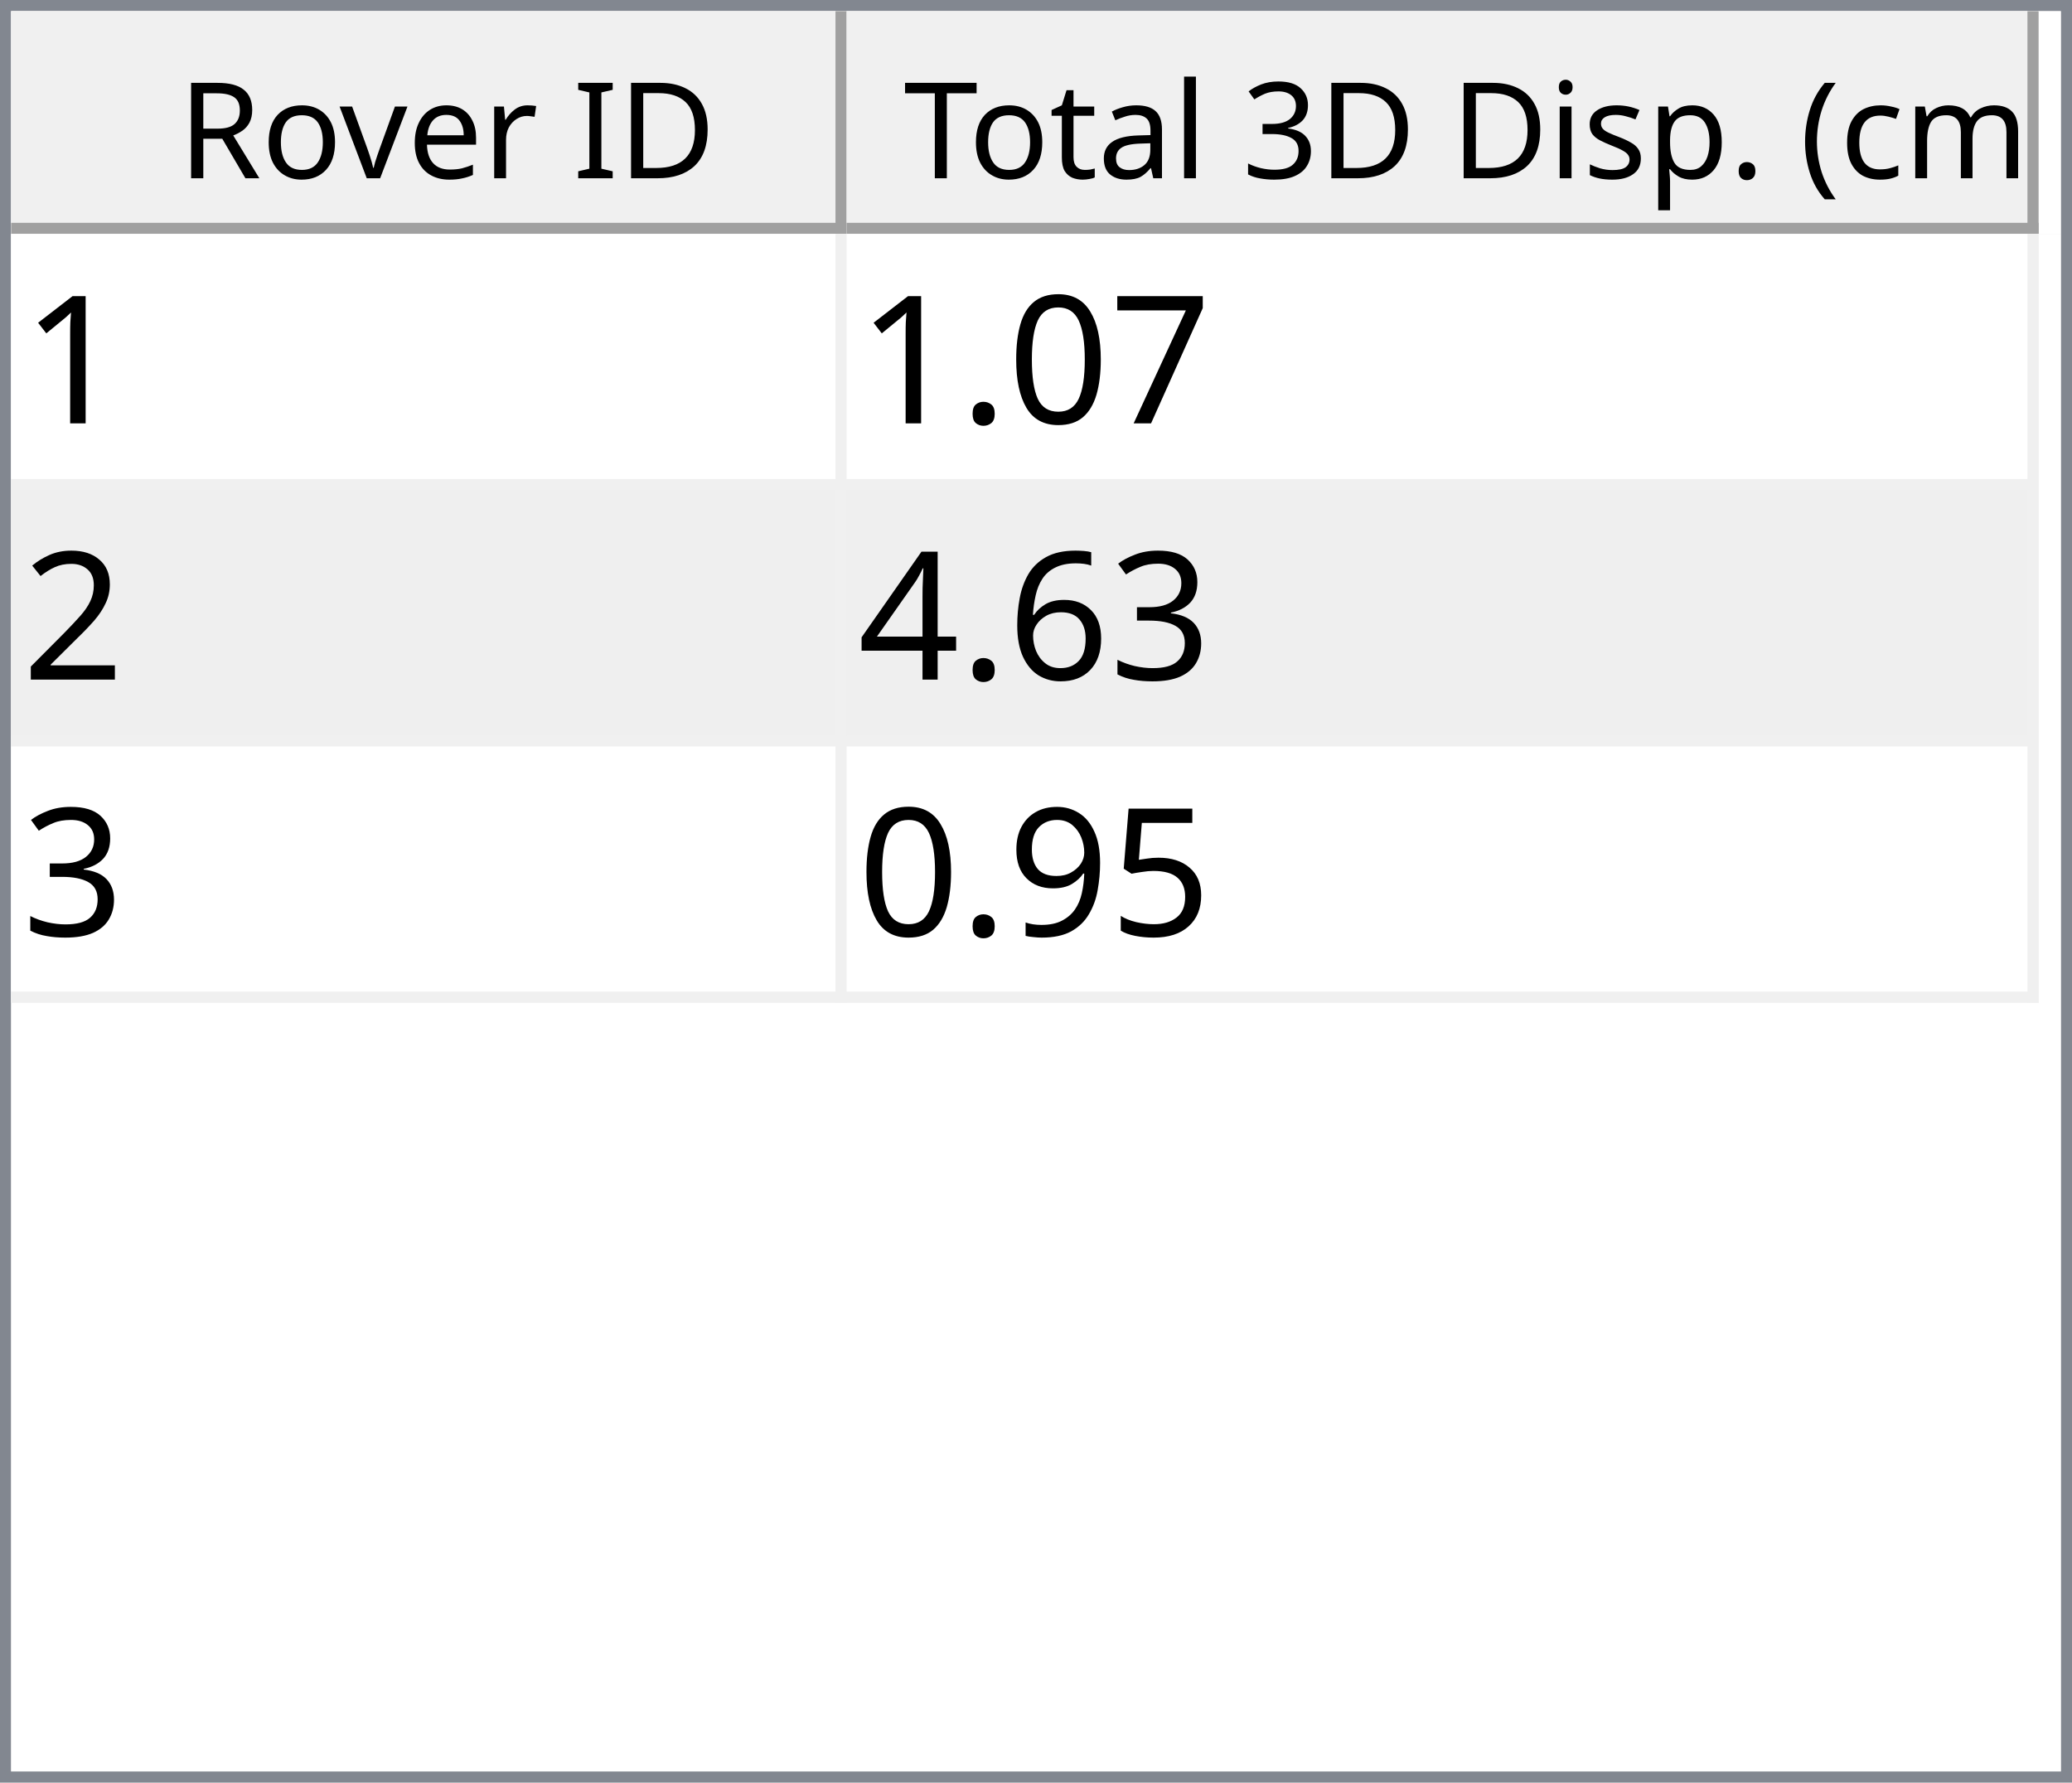
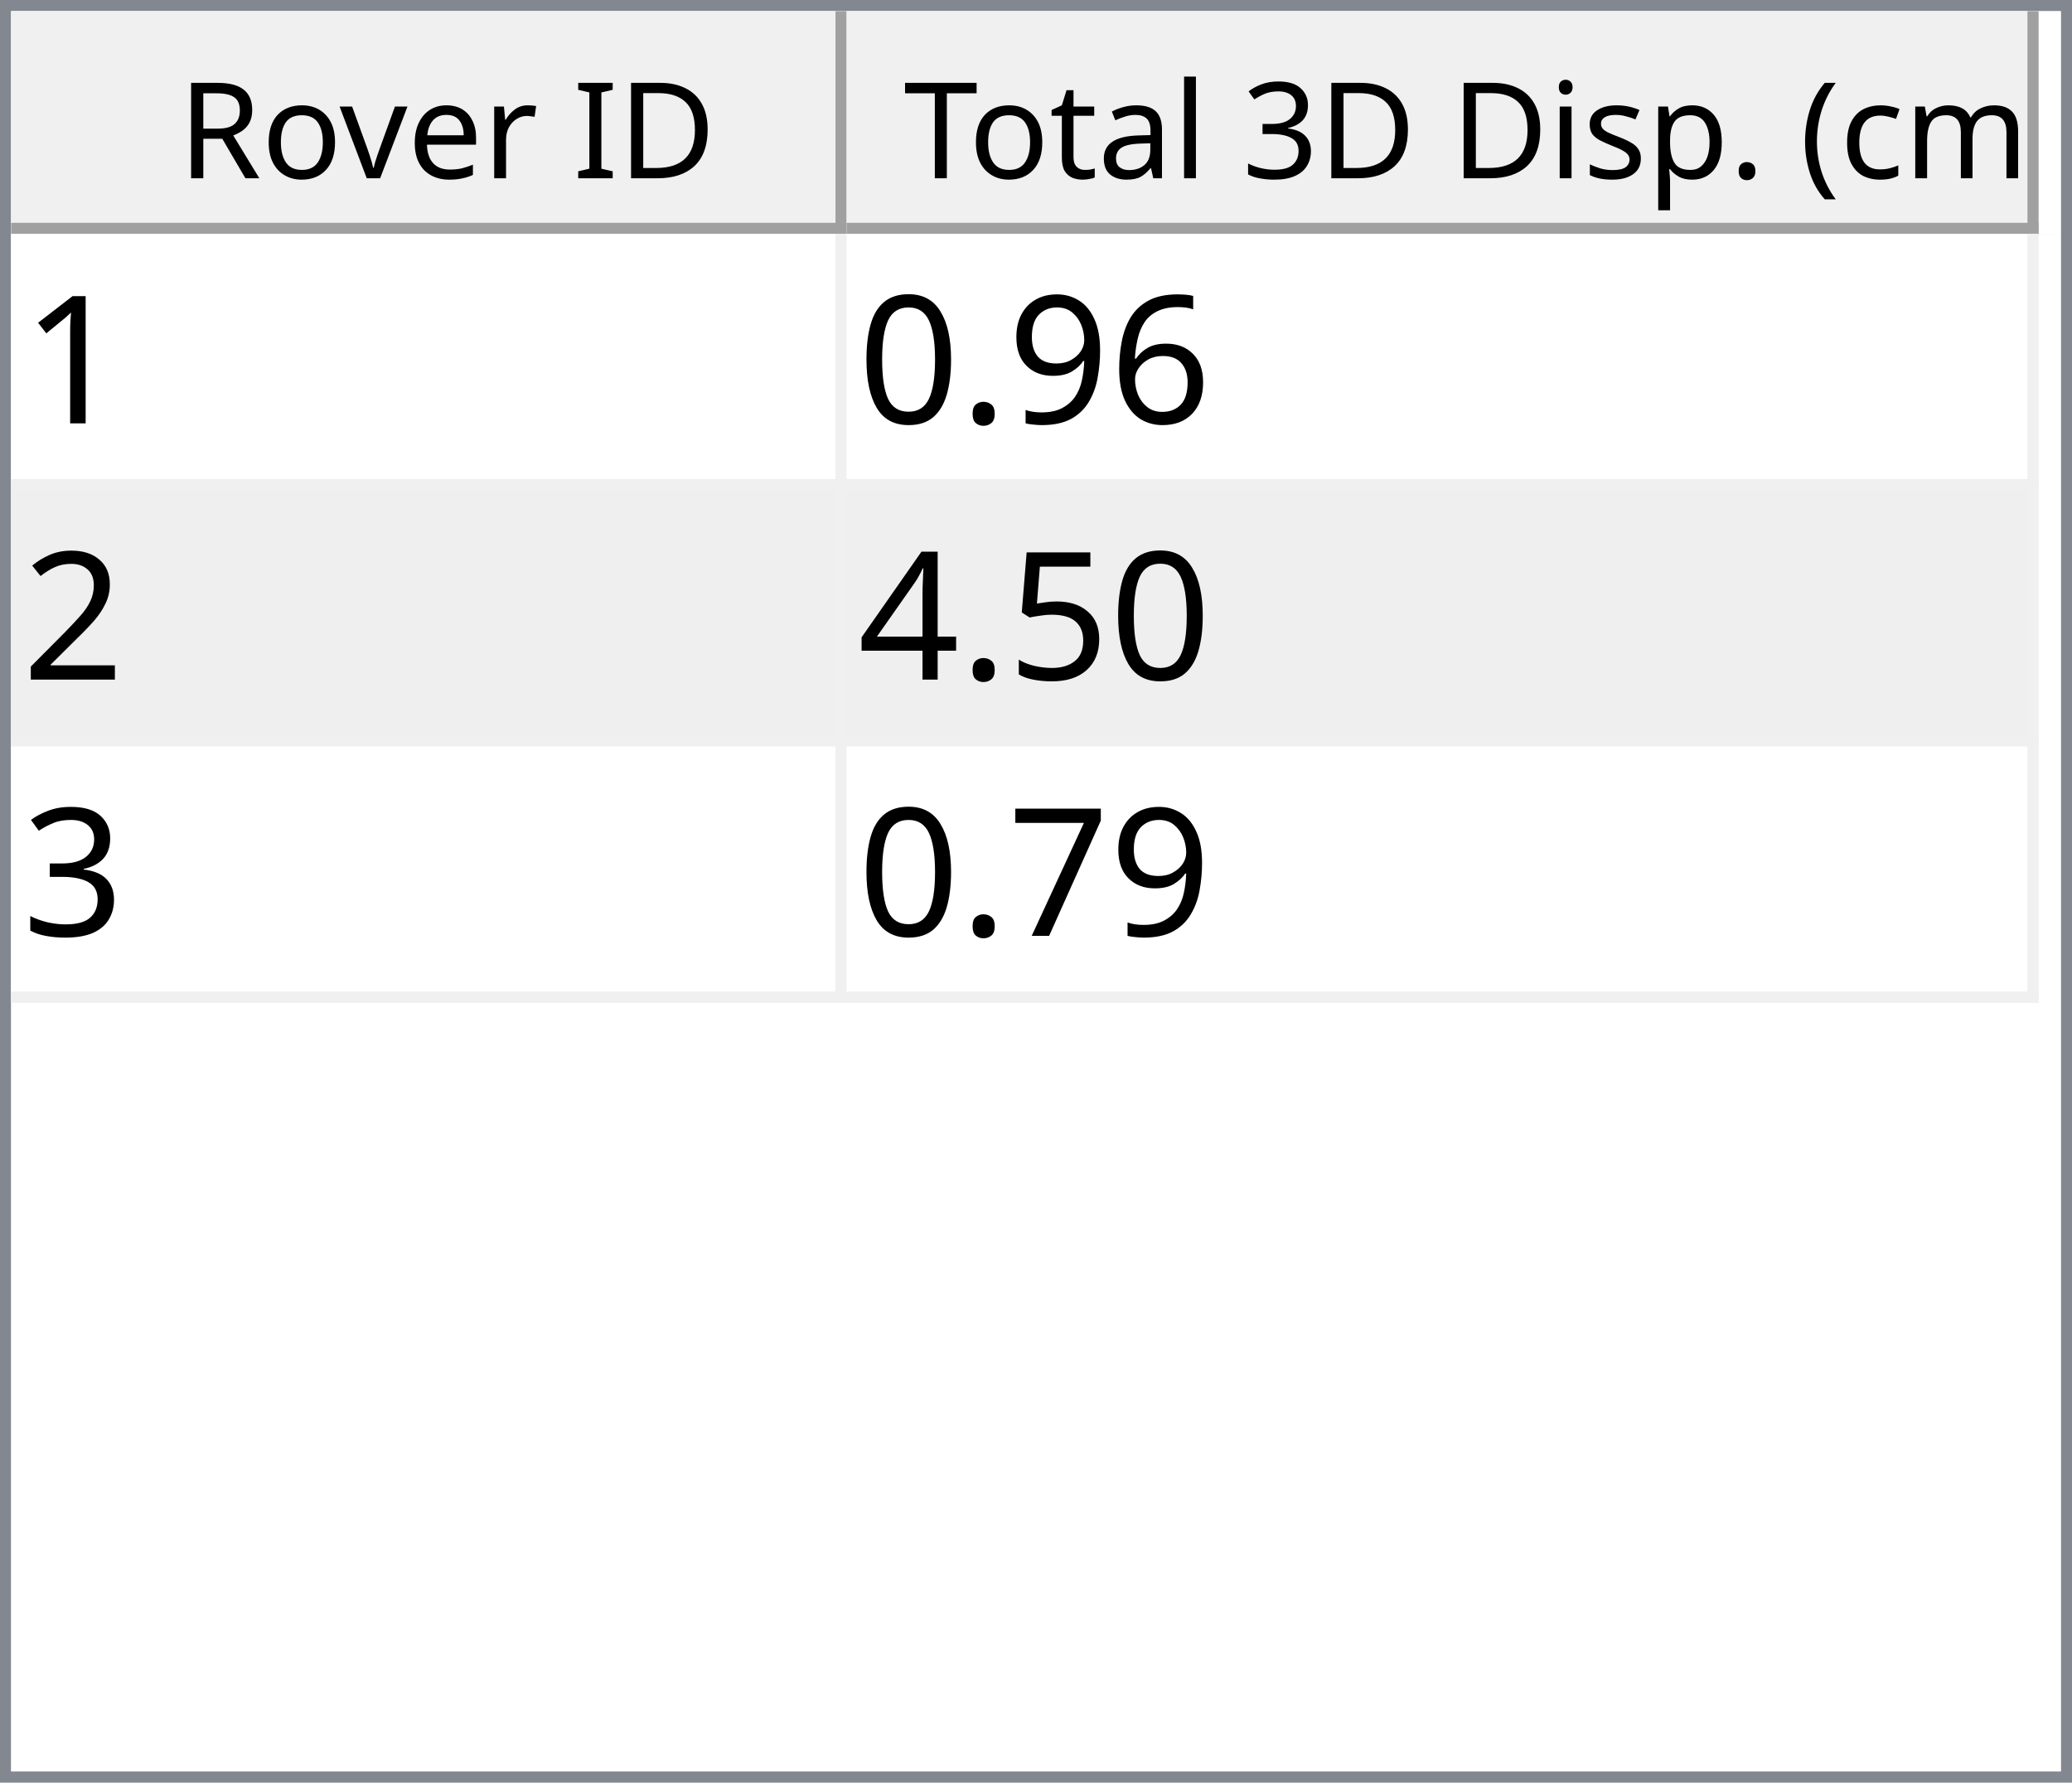
<svg xmlns="http://www.w3.org/2000/svg" style="fill-opacity:1; color-rendering:auto; color-interpolation:auto; text-rendering:auto; stroke:black; stroke-linecap:square; stroke-miterlimit:10; shape-rendering:auto; stroke-opacity:1; fill:black; stroke-dasharray:none; font-weight:normal; stroke-width:1; font-family:'Dialog'; font-style:normal; stroke-linejoin:miter; font-size:12px; stroke-dashoffset:0; image-rendering:auto;" width="186" height="160">
  <defs id="genericDefs" />
  <g>
    <defs id="defs1">
      <clipPath clipPathUnits="userSpaceOnUse" id="clipPath1">
        <path d="M0 0 L186 0 L186 160 L0 160 L0 0 Z" />
      </clipPath>
      <clipPath clipPathUnits="userSpaceOnUse" id="clipPath2">
        <path d="M0 0 L0 160 L186 160 L186 0 Z" />
      </clipPath>
      <clipPath clipPathUnits="userSpaceOnUse" id="clipPath3">
        <path d="M0 0 L0 20 L184 20 L184 0 Z" />
      </clipPath>
      <clipPath clipPathUnits="userSpaceOnUse" id="clipPath4">
        <path d="M0 0 L0 20 L75 20 L75 0 Z" />
      </clipPath>
      <clipPath clipPathUnits="userSpaceOnUse" id="clipPath5">
        <path d="M1 1 L1 19 L74 19 L74 1 Z" />
      </clipPath>
      <clipPath clipPathUnits="userSpaceOnUse" id="clipPath6">
        <path d="M0 0 L0 18 L73 18 L73 0 Z" />
      </clipPath>
      <clipPath clipPathUnits="userSpaceOnUse" id="clipPath7">
        <path d="M-0.5 -0.5 L-0.5 19.5 L74.5 19.5 L74.5 -0.5 Z" />
      </clipPath>
      <clipPath clipPathUnits="userSpaceOnUse" id="clipPath8">
        <path d="M0 0 L0 20 L107 20 L107 0 Z" />
      </clipPath>
      <clipPath clipPathUnits="userSpaceOnUse" id="clipPath9">
        <path d="M1 1 L1 19 L106 19 L106 1 Z" />
      </clipPath>
      <clipPath clipPathUnits="userSpaceOnUse" id="clipPath10">
        <path d="M0 0 L0 18 L105 18 L105 0 Z" />
      </clipPath>
      <clipPath clipPathUnits="userSpaceOnUse" id="clipPath11">
        <path d="M-0.5 -0.5 L-0.5 19.5 L106.5 19.5 L106.5 -0.5 Z" />
      </clipPath>
      <clipPath clipPathUnits="userSpaceOnUse" id="clipPath12">
        <path d="M0 0 L0 138 L184 138 L184 0 Z" />
      </clipPath>
      <clipPath clipPathUnits="userSpaceOnUse" id="clipPath13">
        <path d="M0 0 L0 69 L182 69 L182 0 Z" />
      </clipPath>
      <clipPath clipPathUnits="userSpaceOnUse" id="clipPath14">
        <path d="M-0.5 -0.5 L-0.5 68.5 L181.5 68.5 L181.5 -0.5 Z" />
      </clipPath>
      <clipPath clipPathUnits="userSpaceOnUse" id="clipPath15">
        <path d="M0 0 L0 22 L74 22 L74 0 Z" />
      </clipPath>
      <clipPath clipPathUnits="userSpaceOnUse" id="clipPath16">
        <path d="M0 0 L0 22 L106 22 L106 0 Z" />
      </clipPath>
      <font horiz-adv-x="64.551" id="font1">
        <font-face ascent="107.91" descent="25.098" units-per-em="100" style="font-style:normal; font-family:Segoe UI; font-weight:normal;" />
        <missing-glyph horiz-adv-x="64.551" d="M8.109 0 L8.109 68.266 L56.453 68.266 L56.453 0 L8.109 0 ZM15.328 7.234 L49.219 7.234 L49.219 61.031 L15.328 61.031 L15.328 7.234 Z" />
        <glyph unicode="D" horiz-adv-x="70.117" d="M9.188 0 L9.188 70.016 L28.516 70.016 Q65.531 70.016 65.531 35.891 Q65.531 19.672 55.25 9.836 Q44.969 0 27.734 0 L9.188 0 ZM17.391 62.594 L17.391 7.422 L27.828 7.422 Q41.609 7.422 49.273 14.797 Q56.938 22.172 56.938 35.688 Q56.938 62.594 28.328 62.594 L17.391 62.594 Z" />
        <glyph unicode="I" horiz-adv-x="26.611" d="M17.391 0 L9.188 0 L9.188 70.016 L17.391 70.016 L17.391 0 Z" />
        <glyph unicode=" " horiz-adv-x="27.393" d="" />
        <glyph unicode="r" horiz-adv-x="34.766" d="M34.188 41.891 Q32.078 43.5 28.125 43.5 Q23 43.5 19.555 38.672 Q16.109 33.844 16.109 25.484 L16.109 0 L8.109 0 L8.109 50 L16.109 50 L16.109 39.703 L16.312 39.703 Q18.016 44.969 21.531 47.922 Q25.047 50.875 29.391 50.875 Q32.516 50.875 34.188 50.203 L34.188 41.891 Z" />
        <glyph unicode="e" horiz-adv-x="52.295" d="M48.297 23 L12.984 23 Q13.188 14.656 17.484 10.109 Q21.781 5.562 29.297 5.562 Q37.75 5.562 44.828 11.141 L44.828 3.609 Q38.234 -1.172 27.391 -1.172 Q16.797 -1.172 10.742 5.641 Q4.688 12.453 4.688 24.812 Q4.688 36.469 11.305 43.82 Q17.922 51.172 27.734 51.172 Q37.547 51.172 42.922 44.828 Q48.297 38.484 48.297 27.203 L48.297 23 ZM40.094 29.781 Q40.047 36.719 36.75 40.578 Q33.453 44.438 27.594 44.438 Q21.922 44.438 17.969 40.383 Q14.016 36.328 13.094 29.781 L40.094 29.781 Z" />
        <glyph unicode="v" horiz-adv-x="47.9" d="M47.406 50 L27.484 0 L19.625 0 L0.688 50 L9.469 50 L22.172 13.672 Q23.578 9.672 23.922 6.688 L24.125 6.688 Q24.609 10.453 25.688 13.484 L38.969 50 L47.406 50 Z" />
        <glyph unicode="o" horiz-adv-x="58.594" d="M29 -1.172 Q17.922 -1.172 11.305 5.836 Q4.688 12.844 4.688 24.422 Q4.688 37.016 11.57 44.094 Q18.453 51.172 30.172 51.172 Q41.359 51.172 47.633 44.289 Q53.906 37.406 53.906 25.203 Q53.906 13.234 47.141 6.031 Q40.375 -1.172 29 -1.172 ZM29.594 44.438 Q21.875 44.438 17.383 39.188 Q12.891 33.938 12.891 24.703 Q12.891 15.828 17.43 10.695 Q21.969 5.562 29.594 5.562 Q37.359 5.562 41.531 10.594 Q45.703 15.625 45.703 24.906 Q45.703 34.281 41.531 39.359 Q37.359 44.438 29.594 44.438 Z" />
        <glyph unicode="R" horiz-adv-x="59.814" d="M59.375 0 L49.609 0 L37.891 19.625 Q36.281 22.359 34.766 24.289 Q33.25 26.219 31.664 27.438 Q30.078 28.656 28.25 29.219 Q26.422 29.781 24.125 29.781 L17.391 29.781 L17.391 0 L9.188 0 L9.188 70.016 L30.078 70.016 Q34.672 70.016 38.555 68.867 Q42.438 67.719 45.289 65.375 Q48.141 63.031 49.758 59.547 Q51.375 56.062 51.375 51.375 Q51.375 47.703 50.273 44.656 Q49.172 41.609 47.148 39.211 Q45.125 36.812 42.266 35.133 Q39.406 33.453 35.844 32.516 L35.844 32.328 Q37.594 31.547 38.891 30.547 Q40.188 29.547 41.359 28.18 Q42.531 26.812 43.68 25.078 Q44.828 23.344 46.234 21.047 L59.375 0 ZM17.391 62.594 L17.391 37.203 L28.516 37.203 Q31.594 37.203 34.203 38.133 Q36.812 39.062 38.719 40.797 Q40.625 42.531 41.703 45.047 Q42.781 47.562 42.781 50.688 Q42.781 56.297 39.141 59.445 Q35.5 62.594 28.609 62.594 L17.391 62.594 Z" />
        <glyph unicode=")" horiz-adv-x="30.176" d="M8.297 -15.922 L1.172 -15.922 Q16.406 2.344 16.406 26.812 Q16.406 51.469 1.078 70.016 L8.297 70.016 Q23.531 52.156 23.531 26.703 Q23.531 1.375 8.297 -15.922 Z" />
        <glyph unicode="m" horiz-adv-x="86.133" d="M79.109 0 L71.094 0 L71.094 28.719 Q71.094 37.016 68.531 40.727 Q65.969 44.438 59.906 44.438 Q54.781 44.438 51.195 39.75 Q47.609 35.062 47.609 28.516 L47.609 0 L39.594 0 L39.594 29.688 Q39.594 44.438 28.219 44.438 Q22.953 44.438 19.531 40.016 Q16.109 35.594 16.109 28.516 L16.109 0 L8.109 0 L8.109 50 L16.109 50 L16.109 42.094 L16.312 42.094 Q21.625 51.172 31.844 51.172 Q36.969 51.172 40.773 48.312 Q44.578 45.453 46 40.828 Q51.562 51.172 62.594 51.172 Q79.109 51.172 79.109 30.812 L79.109 0 Z" />
        <glyph unicode="c" horiz-adv-x="46.191" d="M42.188 2.297 Q36.422 -1.172 28.516 -1.172 Q17.828 -1.172 11.258 5.789 Q4.688 12.75 4.688 23.828 Q4.688 36.188 11.766 43.68 Q18.844 51.172 30.672 51.172 Q37.25 51.172 42.281 48.734 L42.281 40.531 Q36.719 44.438 30.375 44.438 Q22.703 44.438 17.797 38.945 Q12.891 33.453 12.891 24.516 Q12.891 15.719 17.508 10.641 Q22.125 5.562 29.891 5.562 Q36.422 5.562 42.188 9.906 L42.188 2.297 Z" />
        <glyph unicode="(" horiz-adv-x="30.176" d="M29.109 -15.922 L21.969 -15.922 Q6.844 1.375 6.844 26.703 Q6.844 52.156 21.969 70.016 L29.203 70.016 Q13.875 51.469 13.875 26.812 Q13.875 2.344 29.109 -15.922 Z" />
        <glyph unicode="." horiz-adv-x="21.68" d="M10.891 -1.078 Q8.641 -1.078 7.055 0.539 Q5.469 2.156 5.469 4.391 Q5.469 6.641 7.055 8.273 Q8.641 9.906 10.891 9.906 Q13.188 9.906 14.797 8.273 Q16.406 6.641 16.406 4.391 Q16.406 2.156 14.797 0.539 Q13.188 -1.078 10.891 -1.078 Z" />
        <glyph unicode="p" horiz-adv-x="58.789" d="M16.312 7.234 L16.109 7.234 L16.109 -23 L8.109 -23 L8.109 50 L16.109 50 L16.109 41.219 L16.312 41.219 Q22.219 51.172 33.594 51.172 Q43.266 51.172 48.688 44.461 Q54.109 37.75 54.109 26.469 Q54.109 13.922 48 6.375 Q41.891 -1.172 31.297 -1.172 Q21.578 -1.172 16.312 7.234 ZM16.109 27.391 L16.109 20.406 Q16.109 14.203 20.141 9.883 Q24.172 5.562 30.375 5.562 Q37.641 5.562 41.773 11.133 Q45.906 16.703 45.906 26.609 Q45.906 34.969 42.047 39.703 Q38.188 44.438 31.594 44.438 Q24.609 44.438 20.359 39.578 Q16.109 34.719 16.109 27.391 Z" />
        <glyph unicode="s" horiz-adv-x="42.432" d="M5.078 1.812 L5.078 10.406 Q11.625 5.562 19.484 5.562 Q30.031 5.562 30.031 12.594 Q30.031 14.594 29.125 15.992 Q28.219 17.391 26.68 18.461 Q25.141 19.531 23.07 20.383 Q21 21.234 18.609 22.172 Q15.281 23.484 12.766 24.828 Q10.25 26.172 8.57 27.859 Q6.891 29.547 6.031 31.695 Q5.172 33.844 5.172 36.719 Q5.172 40.234 6.789 42.945 Q8.406 45.656 11.086 47.484 Q13.766 49.312 17.211 50.242 Q20.656 51.172 24.312 51.172 Q30.812 51.172 35.938 48.922 L35.938 40.828 Q30.422 44.438 23.25 44.438 Q21 44.438 19.195 43.922 Q17.391 43.406 16.094 42.477 Q14.797 41.547 14.086 40.258 Q13.375 38.969 13.375 37.406 Q13.375 35.453 14.086 34.133 Q14.797 32.812 16.164 31.789 Q17.531 30.766 19.484 29.938 Q21.438 29.109 23.922 28.125 Q27.25 26.859 29.883 25.516 Q32.516 24.172 34.375 22.484 Q36.234 20.797 37.234 18.602 Q38.234 16.406 38.234 13.375 Q38.234 9.672 36.602 6.938 Q34.969 4.203 32.234 2.398 Q29.5 0.594 25.93 -0.289 Q22.359 -1.172 18.453 -1.172 Q10.75 -1.172 5.078 1.812 Z" />
        <glyph unicode="i" horiz-adv-x="24.219" d="M12.203 62.703 Q10.062 62.703 8.547 64.164 Q7.031 65.625 7.031 67.875 Q7.031 70.125 8.547 71.609 Q10.062 73.094 12.203 73.094 Q14.406 73.094 15.945 71.609 Q17.484 70.125 17.484 67.875 Q17.484 65.719 15.945 64.211 Q14.406 62.703 12.203 62.703 ZM16.109 0 L8.109 0 L8.109 50 L16.109 50 L16.109 0 Z" />
        <glyph unicode="3" horiz-adv-x="53.906" d="M46.531 19.828 Q46.531 15.094 44.75 11.211 Q42.969 7.328 39.719 4.57 Q36.469 1.812 31.93 0.297 Q27.391 -1.219 21.922 -1.219 Q11.922 -1.219 6 2.594 L6 11.188 Q13.094 5.609 22.219 5.609 Q25.875 5.609 28.828 6.539 Q31.781 7.469 33.906 9.227 Q36.031 10.984 37.18 13.477 Q38.328 15.969 38.328 19.094 Q38.328 32.812 18.797 32.812 L12.984 32.812 L12.984 39.594 L18.5 39.594 Q35.797 39.594 35.797 52.484 Q35.797 64.406 22.609 64.406 Q15.188 64.406 8.688 59.422 L8.688 67.188 Q15.375 71.188 24.609 71.188 Q29 71.188 32.57 69.969 Q36.141 68.75 38.68 66.555 Q41.219 64.359 42.609 61.281 Q44 58.203 44 54.5 Q44 40.672 30.031 36.719 L30.031 36.531 Q33.594 36.141 36.625 34.797 Q39.656 33.453 41.852 31.305 Q44.047 29.156 45.289 26.25 Q46.531 23.344 46.531 19.828 Z" />
        <glyph unicode="l" horiz-adv-x="24.219" d="M16.109 0 L8.109 0 L8.109 74.031 L16.109 74.031 L16.109 0 Z" />
        <glyph unicode="a" horiz-adv-x="50.879" d="M43.891 0 L35.891 0 L35.891 7.812 L35.688 7.812 Q30.469 -1.172 20.312 -1.172 Q12.844 -1.172 8.617 2.781 Q4.391 6.734 4.391 13.281 Q4.391 27.297 20.906 29.594 L35.891 31.688 Q35.891 44.438 25.594 44.438 Q16.547 44.438 9.281 38.281 L9.281 46.484 Q16.656 51.172 26.266 51.172 Q43.891 51.172 43.891 32.516 L43.891 0 ZM35.891 25.297 L23.828 23.641 Q18.266 22.859 15.43 20.875 Q12.594 18.891 12.594 13.875 Q12.594 10.203 15.211 7.883 Q17.828 5.562 22.172 5.562 Q28.125 5.562 32.008 9.742 Q35.891 13.922 35.891 20.312 L35.891 25.297 Z" />
        <glyph unicode="t" horiz-adv-x="33.887" d="M31.297 0.484 Q28.469 -1.078 23.828 -1.078 Q10.688 -1.078 10.688 13.578 L10.688 43.172 L2.094 43.172 L2.094 50 L10.688 50 L10.688 62.203 L18.703 64.797 L18.703 50 L31.297 50 L31.297 43.172 L18.703 43.172 L18.703 14.984 Q18.703 9.969 20.414 7.82 Q22.125 5.672 26.078 5.672 Q29.109 5.672 31.297 7.328 L31.297 0.484 Z" />
        <glyph unicode="T" horiz-adv-x="52.393" d="M50.594 62.594 L30.375 62.594 L30.375 0 L22.172 0 L22.172 62.594 L2 62.594 L2 70.016 L50.594 70.016 L50.594 62.594 Z" />
      </font>
      <font horiz-adv-x="75.0" id="font2">
        <font-face ascent="100.537" descent="21.973" units-per-em="100" style="font-style:normal; font-family:sans-serif; font-weight:normal;" />
        <missing-glyph horiz-adv-x="75.0" d="M12.5 0 L12.5 62.5 L62.5 62.5 L62.5 0 L12.5 0 ZM14.062 1.562 L60.938 1.562 L60.938 60.938 L14.062 60.938 L14.062 1.562 Z" />
        <glyph unicode="1" horiz-adv-x="55.615" d="M37.25 0 L28.469 0 L28.469 56 Q25.297 52.984 20.141 49.953 Q14.984 46.922 10.891 45.406 L10.891 53.906 Q18.266 57.375 23.781 62.305 Q29.297 67.234 31.594 71.875 L37.25 71.875 L37.25 0 Z" />
+         <glyph unicode="6" horiz-adv-x="55.615" d="M49.75 54.047 L41.016 53.375 Q39.844 58.547 37.703 60.891 Q34.125 64.656 28.906 64.656 Q24.703 64.656 21.531 62.312 Q17.391 59.281 14.992 53.469 Q12.594 47.656 12.5 36.922 Q15.672 41.75 20.266 44.094 Q24.859 46.438 29.891 46.438 Q38.672 46.438 44.852 39.969 Q51.031 33.5 51.031 23.25 Q51.031 16.5 48.125 10.719 Q45.219 4.938 40.141 1.859 Q35.062 -1.219 28.609 -1.219 Q17.625 -1.219 10.695 6.859 Q3.766 14.938 3.766 33.5 Q3.766 54.25 11.422 63.672 Q18.109 71.875 29.438 71.875 Q37.891 71.875 43.289 67.141 Q48.688 62.406 49.75 54.047 ZM13.875 23.188 Q13.875 18.656 15.797 14.508 Q17.719 10.359 21.188 8.18 Q24.656 6 28.469 6 Q34.031 6 38.039 10.492 Q42.047 14.984 42.047 22.703 Q42.047 30.125 38.086 34.398 Q34.125 38.672 28.125 38.672 Q22.172 38.672 18.023 34.398 Q13.875 30.125 13.875 23.188 Z" />
+         <glyph unicode="9" horiz-adv-x="55.615" d="M5.469 16.547 L13.922 17.328 Q14.984 11.375 18.016 8.688 Q21.047 6 25.781 6 Q29.828 6 32.883 7.859 Q35.938 9.719 37.891 12.82 Q39.844 15.922 41.164 21.195 Q42.484 26.469 42.484 31.938 Q42.484 32.516 42.438 33.688 Q39.797 29.5 35.234 26.883 Q30.672 24.266 25.344 24.266 Q16.453 24.266 10.305 30.711 Q4.156 37.156 4.156 47.703 Q4.156 58.594 10.578 65.234 Q17 71.875 26.656 71.875 Q33.641 71.875 39.43 68.117 Q45.219 64.359 48.219 57.398 Q51.219 50.438 51.219 37.25 Q51.219 23.531 48.242 15.406 Q45.266 7.281 39.383 3.031 Q33.5 -1.219 25.594 -1.219 Q17.188 -1.219 11.867 3.445 Q6.547 8.109 5.469 16.547 ZM41.453 48.141 Q41.453 55.719 37.43 60.156 Q33.406 64.594 27.734 64.594 Q21.875 64.594 17.531 59.812 Q13.188 55.031 13.188 47.406 Q13.188 40.578 17.312 36.305 Q21.438 32.031 27.484 32.031 Q33.594 32.031 37.523 36.305 Q41.453 40.578 41.453 48.141 Z" />
+         <glyph unicode="." horiz-adv-x="27.783" d="M9.078 0 L9.078 10.016 L19.094 10.016 L19.094 0 L9.078 0 Z" />
+         <glyph unicode="0" horiz-adv-x="55.615" d="M4.156 35.297 Q4.156 48 6.766 55.742 Q9.375 63.484 14.523 67.68 Q19.672 71.875 27.484 71.875 Q33.25 71.875 37.594 69.555 Q41.938 67.234 44.773 62.867 Q47.609 58.5 49.219 52.227 Q50.828 45.953 50.828 35.297 Q50.828 22.703 48.242 14.969 Q45.656 7.234 40.508 3.008 Q35.359 -1.219 27.484 -1.219 Q17.141 -1.219 11.234 6.203 Q4.156 15.141 4.156 35.297 ZM13.188 35.297 Q13.188 17.672 17.312 11.836 Q21.438 6 27.484 6 Q33.547 6 37.672 11.859 Q41.797 17.719 41.797 35.297 Q41.797 52.984 37.672 58.789 Q33.547 64.594 27.391 64.594 Q21.344 64.594 17.719 59.469 Q13.188 52.938 13.188 35.297 Z" />
+         <glyph unicode="2" horiz-adv-x="55.615" d="M50.344 8.453 L50.344 0 L3.031 0 Q2.938 3.172 4.047 6.109 Q5.859 10.938 9.836 15.625 Q13.812 20.312 21.344 26.469 Q33.016 36.031 37.117 41.625 Q41.219 47.219 41.219 52.203 Q41.219 57.422 37.477 61.008 Q33.734 64.594 27.734 64.594 Q21.391 64.594 17.578 60.789 Q13.766 56.984 13.719 50.25 L4.688 51.172 Q5.609 61.281 11.664 66.578 Q17.719 71.875 27.938 71.875 Q38.234 71.875 44.242 66.164 Q50.25 60.453 50.25 52 Q50.25 47.703 48.492 43.555 Q46.734 39.406 42.656 34.812 Q38.578 30.219 29.109 22.219 Q21.188 15.578 18.945 13.211 Q16.703 10.844 15.234 8.453 L50.344 8.453 Z" />
+         <glyph unicode="5" horiz-adv-x="55.615" d="M4.156 18.75 L13.375 19.531 Q14.406 12.797 18.141 9.398 Q21.875 6 27.156 6 Q33.5 6 37.891 10.789 Q42.281 15.578 42.281 23.484 Q42.281 31 38.062 35.352 Q33.844 39.703 27 39.703 Q22.75 39.703 19.336 37.773 Q15.922 35.844 13.969 32.766 L5.719 33.844 L12.641 70.609 L48.25 70.609 L48.25 62.203 L19.672 62.203 L15.828 42.969 Q22.266 47.469 29.344 47.469 Q38.719 47.469 45.164 40.969 Q51.609 34.469 51.609 24.266 Q51.609 14.547 45.953 7.469 Q39.062 -1.219 27.156 -1.219 Q17.391 -1.219 11.211 4.25 Q5.031 9.719 4.156 18.75 Z" />
+         <glyph unicode="4" horiz-adv-x="55.615" d="M32.328 0 L32.328 17.141 L1.266 17.141 L1.266 25.203 L33.938 71.578 L41.109 71.578 L41.109 25.203 L50.781 25.203 L50.781 17.141 L41.109 17.141 L41.109 0 L32.328 0 ZM32.328 25.203 L32.328 57.469 L9.906 25.203 L32.328 25.203 Z" />
+         <glyph unicode="3" horiz-adv-x="55.615" d="M4.203 18.891 L12.984 20.062 Q14.5 12.594 18.141 9.297 Q21.781 6 27 6 Q33.203 6 37.477 10.297 Q41.75 14.594 41.75 20.953 Q41.75 27 37.797 30.93 Q33.844 34.859 27.734 34.859 Q25.25 34.859 21.531 33.891 L22.516 41.609 Q23.391 41.5 23.922 41.5 Q29.547 41.5 34.039 44.43 Q38.531 47.359 38.531 53.469 Q38.531 58.297 35.258 61.477 Q31.984 64.656 26.812 64.656 Q21.688 64.656 18.266 61.43 Q14.844 58.203 13.875 51.766 L5.078 53.328 Q6.688 62.156 12.398 67.016 Q18.109 71.875 26.609 71.875 Q32.469 71.875 37.398 69.359 Q42.328 66.844 44.945 62.5 Q47.562 58.156 47.562 53.266 Q47.562 48.641 45.07 44.828 Q42.578 41.016 37.703 38.766 Q44.047 37.312 47.562 32.695 Q51.078 28.078 51.078 21.141 Q51.078 11.766 44.242 5.25 Q37.406 -1.266 26.953 -1.266 Q17.531 -1.266 11.305 4.352 Q5.078 9.969 4.203 18.891 Z" />
        <glyph unicode="7" horiz-adv-x="55.615" d="M4.734 62.203 L4.734 70.656 L51.078 70.656 L51.078 63.812 Q44.234 56.547 37.523 44.484 Q30.812 32.422 27.156 19.672 Q24.516 10.688 23.781 0 L14.75 0 Q14.891 8.453 18.062 20.414 Q21.234 32.375 27.172 43.484 Q33.109 54.594 39.797 62.203 L4.734 62.203 Z" />
-         <glyph unicode="0" horiz-adv-x="55.615" d="M4.156 35.297 Q4.156 48 6.766 55.742 Q9.375 63.484 14.523 67.68 Q19.672 71.875 27.484 71.875 Q33.25 71.875 37.594 69.555 Q41.938 67.234 44.773 62.867 Q47.609 58.5 49.219 52.227 Q50.828 45.953 50.828 35.297 Q50.828 22.703 48.242 14.969 Q45.656 7.234 40.508 3.008 Q35.359 -1.219 27.484 -1.219 Q17.141 -1.219 11.234 6.203 Q4.156 15.141 4.156 35.297 ZM13.188 35.297 Q13.188 17.672 17.312 11.836 Q21.438 6 27.484 6 Q33.547 6 37.672 11.859 Q41.797 17.719 41.797 35.297 Q41.797 52.984 37.672 58.789 Q33.547 64.594 27.391 64.594 Q21.344 64.594 17.719 59.469 Q13.188 52.938 13.188 35.297 Z" />
-         <glyph unicode="." horiz-adv-x="27.783" d="M9.078 0 L9.078 10.016 L19.094 10.016 L19.094 0 L9.078 0 Z" />
-         <glyph unicode="2" horiz-adv-x="55.615" d="M50.344 8.453 L50.344 0 L3.031 0 Q2.938 3.172 4.047 6.109 Q5.859 10.938 9.836 15.625 Q13.812 20.312 21.344 26.469 Q33.016 36.031 37.117 41.625 Q41.219 47.219 41.219 52.203 Q41.219 57.422 37.477 61.008 Q33.734 64.594 27.734 64.594 Q21.391 64.594 17.578 60.789 Q13.766 56.984 13.719 50.25 L4.688 51.172 Q5.609 61.281 11.664 66.578 Q17.719 71.875 27.938 71.875 Q38.234 71.875 44.242 66.164 Q50.25 60.453 50.25 52 Q50.25 47.703 48.492 43.555 Q46.734 39.406 42.656 34.812 Q38.578 30.219 29.109 22.219 Q21.188 15.578 18.945 13.211 Q16.703 10.844 15.234 8.453 L50.344 8.453 Z" />
-         <glyph unicode="3" horiz-adv-x="55.615" d="M4.203 18.891 L12.984 20.062 Q14.5 12.594 18.141 9.297 Q21.781 6 27 6 Q33.203 6 37.477 10.297 Q41.75 14.594 41.75 20.953 Q41.75 27 37.797 30.93 Q33.844 34.859 27.734 34.859 Q25.25 34.859 21.531 33.891 L22.516 41.609 Q23.391 41.5 23.922 41.5 Q29.547 41.5 34.039 44.43 Q38.531 47.359 38.531 53.469 Q38.531 58.297 35.258 61.477 Q31.984 64.656 26.812 64.656 Q21.688 64.656 18.266 61.43 Q14.844 58.203 13.875 51.766 L5.078 53.328 Q6.688 62.156 12.398 67.016 Q18.109 71.875 26.609 71.875 Q32.469 71.875 37.398 69.359 Q42.328 66.844 44.945 62.5 Q47.562 58.156 47.562 53.266 Q47.562 48.641 45.07 44.828 Q42.578 41.016 37.703 38.766 Q44.047 37.312 47.562 32.695 Q51.078 28.078 51.078 21.141 Q51.078 11.766 44.242 5.25 Q37.406 -1.266 26.953 -1.266 Q17.531 -1.266 11.305 4.352 Q5.078 9.969 4.203 18.891 Z" />
-         <glyph unicode="6" horiz-adv-x="55.615" d="M49.75 54.047 L41.016 53.375 Q39.844 58.547 37.703 60.891 Q34.125 64.656 28.906 64.656 Q24.703 64.656 21.531 62.312 Q17.391 59.281 14.992 53.469 Q12.594 47.656 12.5 36.922 Q15.672 41.75 20.266 44.094 Q24.859 46.438 29.891 46.438 Q38.672 46.438 44.852 39.969 Q51.031 33.5 51.031 23.25 Q51.031 16.5 48.125 10.719 Q45.219 4.938 40.141 1.859 Q35.062 -1.219 28.609 -1.219 Q17.625 -1.219 10.695 6.859 Q3.766 14.938 3.766 33.5 Q3.766 54.25 11.422 63.672 Q18.109 71.875 29.438 71.875 Q37.891 71.875 43.289 67.141 Q48.688 62.406 49.75 54.047 ZM13.875 23.188 Q13.875 18.656 15.797 14.508 Q17.719 10.359 21.188 8.18 Q24.656 6 28.469 6 Q34.031 6 38.039 10.492 Q42.047 14.984 42.047 22.703 Q42.047 30.125 38.086 34.398 Q34.125 38.672 28.125 38.672 Q22.172 38.672 18.023 34.398 Q13.875 30.125 13.875 23.188 Z" />
-         <glyph unicode="4" horiz-adv-x="55.615" d="M32.328 0 L32.328 17.141 L1.266 17.141 L1.266 25.203 L33.938 71.578 L41.109 71.578 L41.109 25.203 L50.781 25.203 L50.781 17.141 L41.109 17.141 L41.109 0 L32.328 0 ZM32.328 25.203 L32.328 57.469 L9.906 25.203 L32.328 25.203 Z" />
-         <glyph unicode="5" horiz-adv-x="55.615" d="M4.156 18.75 L13.375 19.531 Q14.406 12.797 18.141 9.398 Q21.875 6 27.156 6 Q33.5 6 37.891 10.789 Q42.281 15.578 42.281 23.484 Q42.281 31 38.062 35.352 Q33.844 39.703 27 39.703 Q22.75 39.703 19.336 37.773 Q15.922 35.844 13.969 32.766 L5.719 33.844 L12.641 70.609 L48.25 70.609 L48.25 62.203 L19.672 62.203 L15.828 42.969 Q22.266 47.469 29.344 47.469 Q38.719 47.469 45.164 40.969 Q51.609 34.469 51.609 24.266 Q51.609 14.547 45.953 7.469 Q39.062 -1.219 27.156 -1.219 Q17.391 -1.219 11.211 4.25 Q5.031 9.719 4.156 18.75 Z" />
-         <glyph unicode="9" horiz-adv-x="55.615" d="M5.469 16.547 L13.922 17.328 Q14.984 11.375 18.016 8.688 Q21.047 6 25.781 6 Q29.828 6 32.883 7.859 Q35.938 9.719 37.891 12.82 Q39.844 15.922 41.164 21.195 Q42.484 26.469 42.484 31.938 Q42.484 32.516 42.438 33.688 Q39.797 29.5 35.234 26.883 Q30.672 24.266 25.344 24.266 Q16.453 24.266 10.305 30.711 Q4.156 37.156 4.156 47.703 Q4.156 58.594 10.578 65.234 Q17 71.875 26.656 71.875 Q33.641 71.875 39.43 68.117 Q45.219 64.359 48.219 57.398 Q51.219 50.438 51.219 37.25 Q51.219 23.531 48.242 15.406 Q45.266 7.281 39.383 3.031 Q33.5 -1.219 25.594 -1.219 Q17.188 -1.219 11.867 3.445 Q6.547 8.109 5.469 16.547 ZM41.453 48.141 Q41.453 55.719 37.43 60.156 Q33.406 64.594 27.734 64.594 Q21.875 64.594 17.531 59.812 Q13.188 55.031 13.188 47.406 Q13.188 40.578 17.312 36.305 Q21.438 32.031 27.484 32.031 Q33.594 32.031 37.523 36.305 Q41.453 40.578 41.453 48.141 Z" />
      </font>
    </defs>
    <g style="fill:white; stroke:white;">
      <rect x="0" y="0" width="186" style="clip-path:url(#clipPath1); stroke:none;" height="160" />
    </g>
    <g style="fill:white; text-rendering:optimizeSpeed; color-rendering:optimizeSpeed; image-rendering:optimizeSpeed; shape-rendering:crispEdges; stroke:white; color-interpolation:sRGB;">
      <rect x="0" width="186" height="160" y="0" style="stroke:none;" />
      <path style="stroke:none;" d="M0 160 L186 160 L186 0 L0 0 Z" />
    </g>
    <g style="fill:rgb(240,240,240); font-family:'Segoe UI'; stroke:rgb(240,240,240);">
      <rect x="0" y="0" width="186" style="clip-path:url(#clipPath2); stroke:none;" height="160" />
    </g>
    <g style="fill:rgb(130,135,144); font-family:'Segoe UI'; stroke:rgb(130,135,144);">
      <path d="M0 0 L186 0 L186 160 L0 160 L0 0 ZM1 1 L185 1 L185 159 L1 159 L1 1 Z" style="fill-rule:evenodd; clip-path:url(#clipPath2); stroke:none;" />
    </g>
    <g style="fill:white; font-family:'Segoe UI'; stroke:white;" transform="translate(1,1)">
      <rect x="0" y="0" width="184" style="clip-path:url(#clipPath3); stroke:none;" height="20" />
    </g>
    <g style="fill:rgb(240,240,240); font-family:'Segoe UI'; stroke:rgb(240,240,240);" transform="translate(1,1)">
      <rect x="0" y="0" width="75" style="clip-path:url(#clipPath4); stroke:none;" height="20" />
    </g>
    <g style="font-family:'Segoe UI';" transform="translate(2,2)">
      <text x="14" xml:space="preserve" y="14" style="clip-path:url(#clipPath6); stroke:none;">Rover ID</text>
    </g>
    <g style="fill:rgb(160,160,160); font-family:'Segoe UI'; stroke:rgb(160,160,160); stroke-linejoin:bevel;" transform="translate(1.5,1.5)">
      <line x1="74" x2="74" y1="0" style="fill:none; clip-path:url(#clipPath7);" y2="19" />
    </g>
    <g style="fill:rgb(160,160,160); font-family:'Segoe UI'; stroke:rgb(160,160,160); stroke-linejoin:bevel;" transform="matrix(1,0,0,1,1,1) translate(0.5,0.5)">
      <line x1="0" x2="74" y1="19" style="fill:none; clip-path:url(#clipPath7);" y2="19" />
    </g>
    <g style="fill:rgb(240,240,240); font-family:'Segoe UI'; stroke:rgb(240,240,240);" transform="translate(76,1)">
      <rect x="0" y="0" width="107" style="clip-path:url(#clipPath8); stroke:none;" height="20" />
    </g>
    <g style="font-family:'Segoe UI';" transform="translate(77,2)">
      <text x="1" xml:space="preserve" y="14" style="clip-path:url(#clipPath10); stroke:none;"> Total 3D Disp. (cm)</text>
    </g>
    <g style="fill:rgb(160,160,160); font-family:'Segoe UI'; stroke:rgb(160,160,160); stroke-linejoin:bevel;" transform="translate(76.5,1.5)">
      <line x1="106" x2="106" y1="0" style="fill:none; clip-path:url(#clipPath11);" y2="19" />
    </g>
    <g style="fill:rgb(160,160,160); font-family:'Segoe UI'; stroke:rgb(160,160,160); stroke-linejoin:bevel;" transform="matrix(1,0,0,1,76,1) translate(0.5,0.5)">
      <line x1="0" x2="106" y1="19" style="fill:none; clip-path:url(#clipPath11);" y2="19" />
    </g>
    <g style="fill:white; font-family:'Segoe UI'; stroke:white;" transform="translate(1,21)">
      <rect x="0" y="0" width="184" style="clip-path:url(#clipPath12); stroke:none;" height="138" />
    </g>
    <g style="fill:rgb(240,240,240); font-size:16px; font-family:sans-serif; stroke:rgb(240,240,240);" transform="translate(1,21)">
      <rect x="0" y="0" width="182" style="clip-path:url(#clipPath13); stroke:none;" height="69" />
      <line transform="translate(0.5,0.5)" x1="0" x2="181" y1="22" style="clip-path:url(#clipPath14); fill:none; stroke-linejoin:bevel;" y2="22" />
    </g>
    <g transform="matrix(1,0,0,1,1,21) translate(0.5,0.5)" style="fill:rgb(240,240,240); font-size:16px; font-family:sans-serif; stroke:rgb(240,240,240); stroke-linejoin:bevel;">
      <line x1="0" x2="181" y1="45" style="fill:none; clip-path:url(#clipPath14);" y2="45" />
    </g>
    <g transform="matrix(1,0,0,1,1,21) translate(0.5,0.5)" style="fill:rgb(240,240,240); font-size:16px; font-family:sans-serif; stroke:rgb(240,240,240); stroke-linejoin:bevel;">
      <line x1="0" x2="181" y1="68" style="fill:none; clip-path:url(#clipPath14);" y2="68" />
    </g>
    <g transform="matrix(1,0,0,1,1,21) translate(0.5,0.5)" style="fill:rgb(240,240,240); font-size:16px; font-family:sans-serif; stroke:rgb(240,240,240); stroke-linejoin:bevel;">
      <line x1="74" x2="74" y1="0" style="fill:none; clip-path:url(#clipPath14);" y2="68" />
    </g>
    <g transform="matrix(1,0,0,1,1,21) translate(0.5,0.5)" style="fill:rgb(240,240,240); font-size:16px; font-family:sans-serif; stroke:rgb(240,240,240); stroke-linejoin:bevel;">
      <line x1="181" x2="181" y1="0" style="fill:none; clip-path:url(#clipPath14);" y2="68" />
    </g>
    <g style="fill:white; font-size:16px; font-family:sans-serif; stroke:white;" transform="matrix(1,0,0,1,1,21)">
      <rect x="0" y="0" width="74" style="clip-path:url(#clipPath15); stroke:none;" height="22" />
      <text x="1" y="17" style="fill:black; clip-path:url(#clipPath15); stroke:none;" xml:space="preserve">1</text>
    </g>
    <g style="fill:white; font-size:16px; font-family:sans-serif; stroke:white;" transform="matrix(1,0,0,1,1,21) translate(75,0)">
      <rect x="0" y="0" width="106" style="clip-path:url(#clipPath16); stroke:none;" height="22" />
-       <text x="1" y="17" style="fill:black; clip-path:url(#clipPath16); stroke:none;" xml:space="preserve">1.07</text>
+       <text x="1" y="17" style="fill:black; clip-path:url(#clipPath16); stroke:none;" xml:space="preserve">0.96</text>
    </g>
    <g style="fill:rgb(239,239,239); font-size:16px; font-family:sans-serif; stroke:rgb(239,239,239);" transform="matrix(1,0,0,1,1,21) translate(0,23)">
      <rect x="0" y="0" width="74" style="clip-path:url(#clipPath15); stroke:none;" height="22" />
      <text x="1" y="17" style="fill:black; clip-path:url(#clipPath15); stroke:none;" xml:space="preserve">2</text>
    </g>
    <g style="fill:rgb(239,239,239); font-size:16px; font-family:sans-serif; stroke:rgb(239,239,239);" transform="matrix(1,0,0,1,1,21) translate(75,23)">
      <rect x="0" y="0" width="106" style="clip-path:url(#clipPath16); stroke:none;" height="22" />
-       <text x="1" y="17" style="fill:black; clip-path:url(#clipPath16); stroke:none;" xml:space="preserve">4.63</text>
+       <text x="1" y="17" style="fill:black; clip-path:url(#clipPath16); stroke:none;" xml:space="preserve">4.50</text>
    </g>
    <g style="fill:white; font-size:16px; font-family:sans-serif; stroke:white;" transform="matrix(1,0,0,1,1,21) translate(0,46)">
      <rect x="0" y="0" width="74" style="clip-path:url(#clipPath15); stroke:none;" height="22" />
      <text x="1" y="17" style="fill:black; clip-path:url(#clipPath15); stroke:none;" xml:space="preserve">3</text>
    </g>
    <g style="fill:white; font-size:16px; font-family:sans-serif; stroke:white;" transform="matrix(1,0,0,1,1,21) translate(75,46)">
      <rect x="0" y="0" width="106" style="clip-path:url(#clipPath16); stroke:none;" height="22" />
-       <text x="1" y="17" style="fill:black; clip-path:url(#clipPath16); stroke:none;" xml:space="preserve">0.95</text>
+       <text x="1" y="17" style="fill:black; clip-path:url(#clipPath16); stroke:none;" xml:space="preserve">0.79</text>
    </g>
  </g>
</svg>
